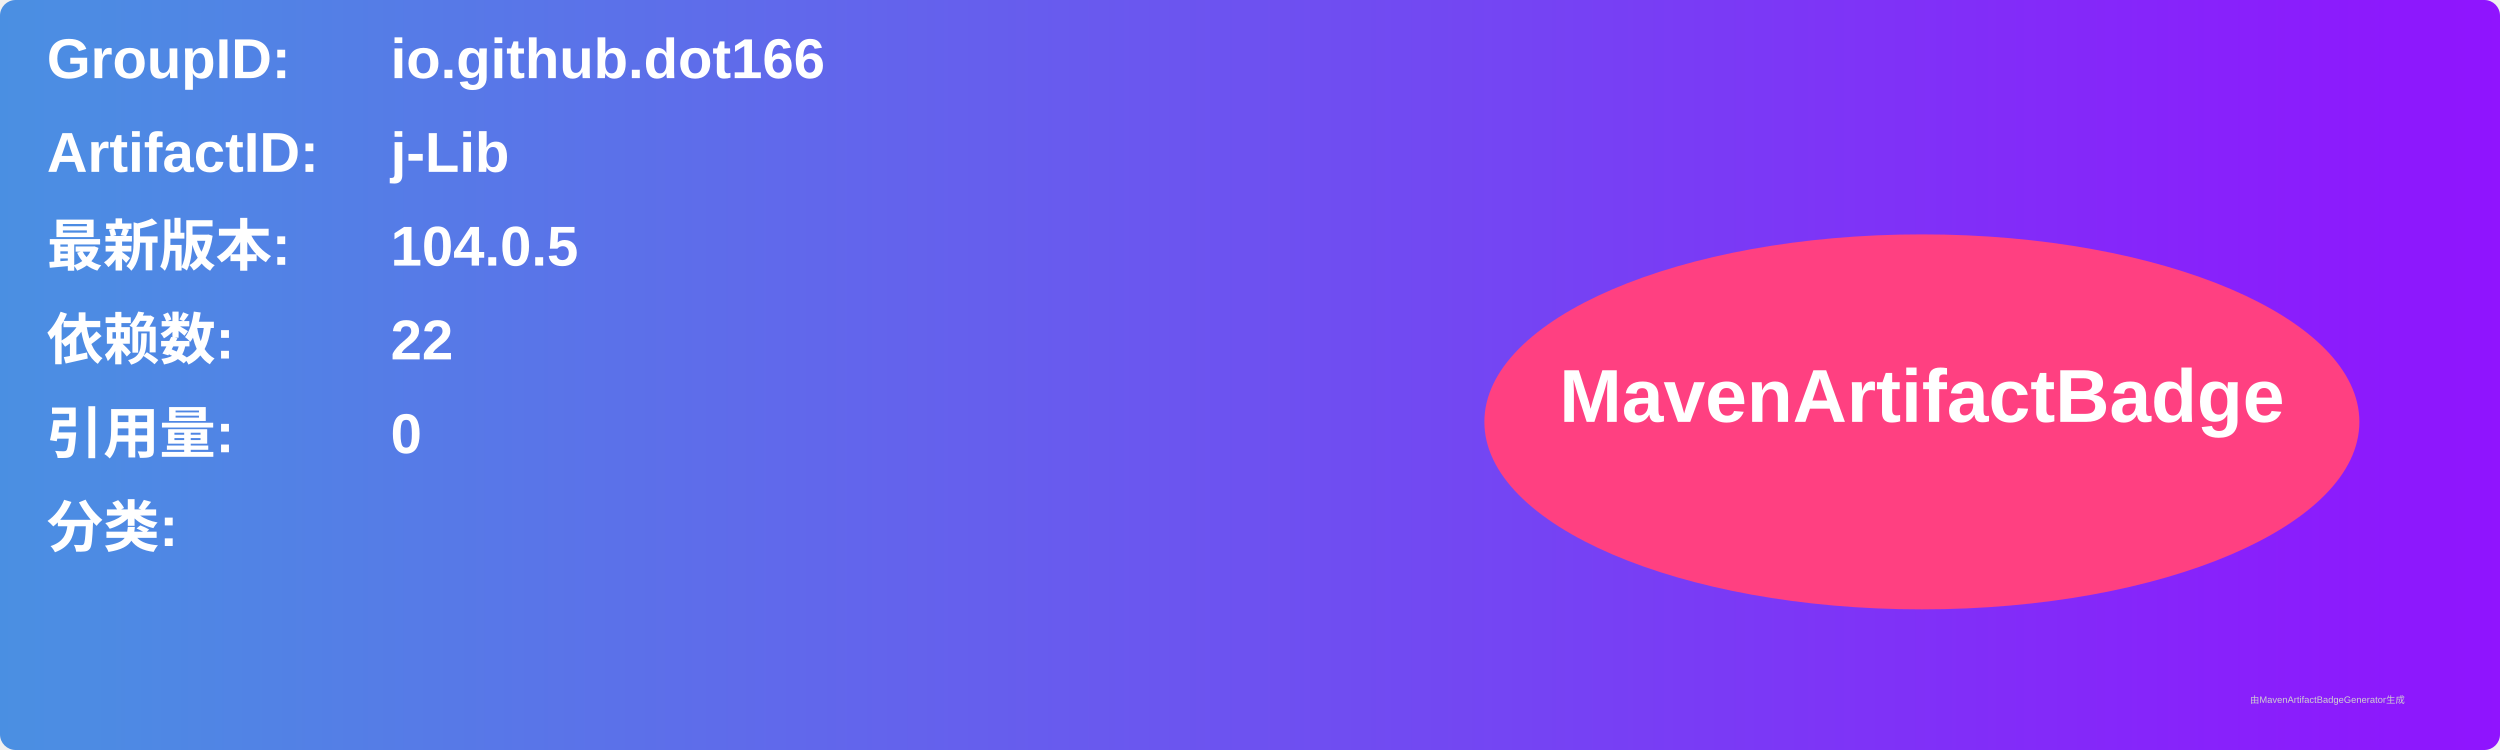
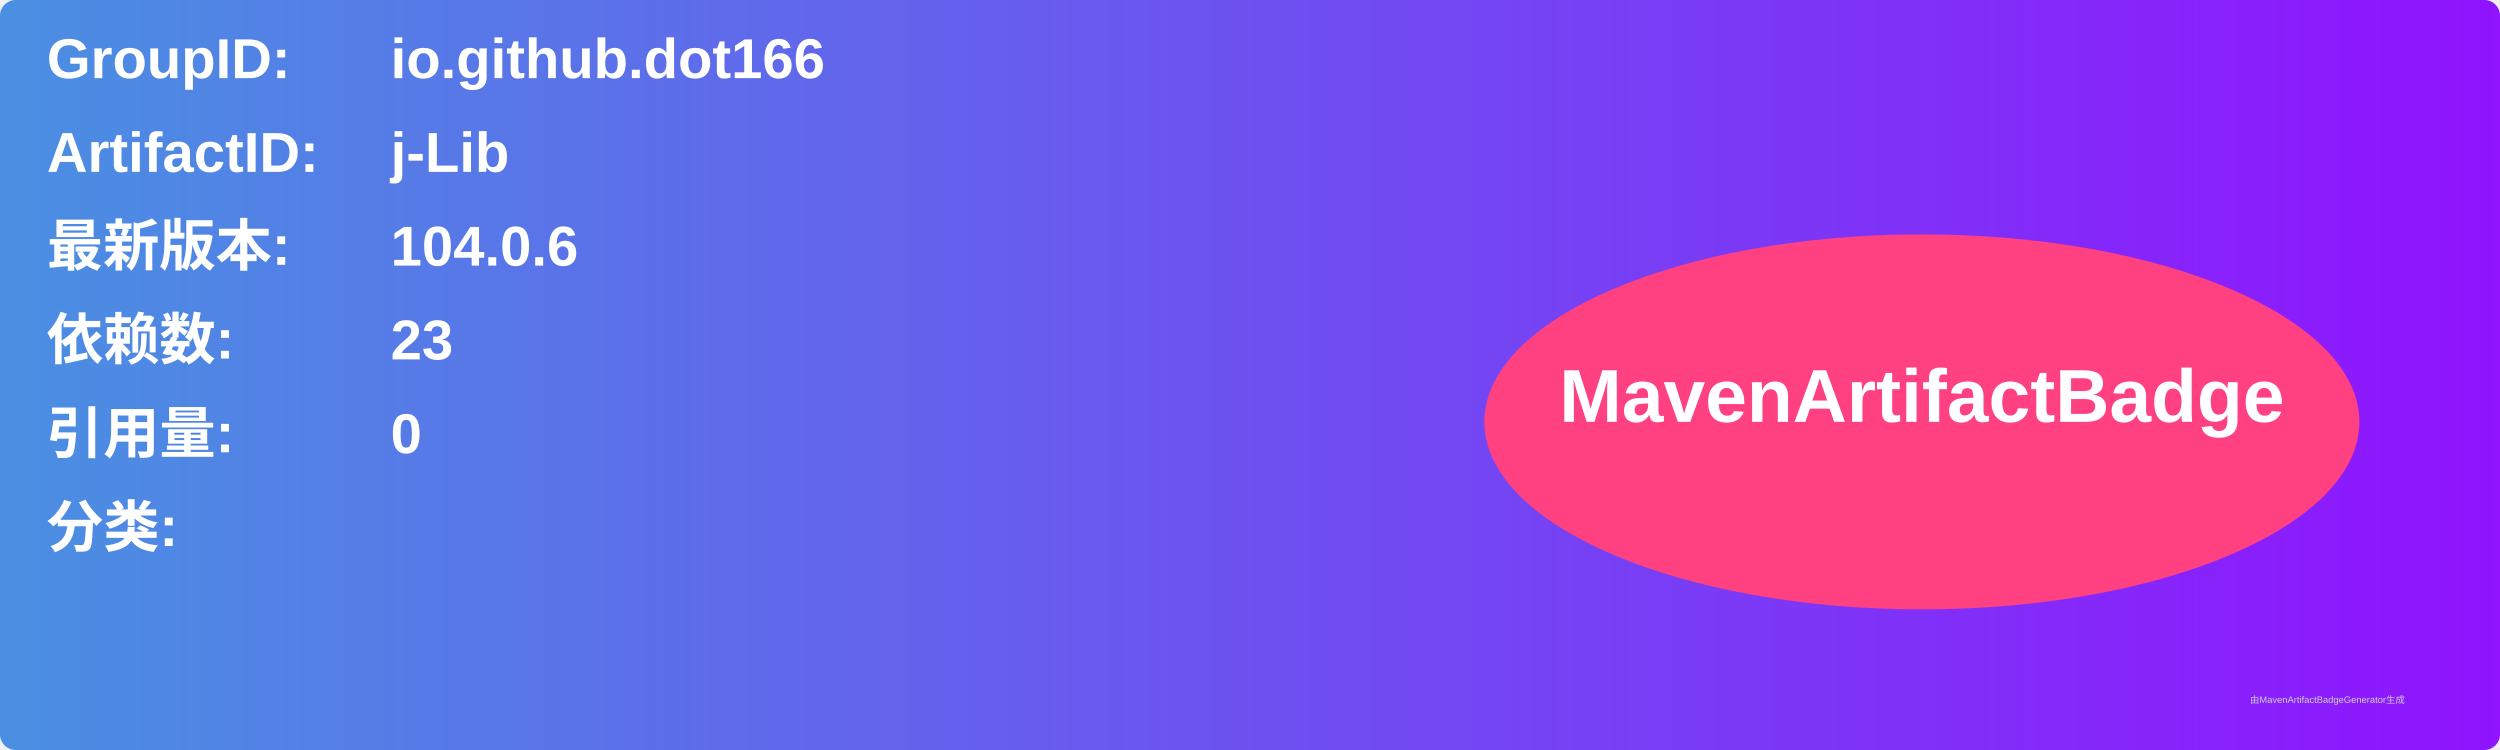
<svg xmlns="http://www.w3.org/2000/svg" width="800" height="240" viewBox="0 0 800 240">
  <linearGradient id="grad" x1="0%" y1="0%" x2="100%" y2="0%">
    <stop offset="0%" stop-color="#4a90e2" />
    <stop offset="100%" stop-color="#9013fe" />
  </linearGradient>
  <rect width="100%" height="100%" rx="5" ry="5" fill="url(#grad)" />
  <g transform="translate(15, 15)">
    <text x="0" y="10" font-family="Arial" font-size="18" fill="white" font-weight="bold" width="260">GroupID:</text>
    <text x="110" y="10" font-family="Arial" font-size="18" fill="white" font-weight="bold" width="460">io.github.dot166</text>
    <text x="0" y="40" font-family="Arial" font-size="18" fill="white" font-weight="bold" width="260">ArtifactID:</text>
    <text x="110" y="40" font-family="Arial" font-size="18" fill="white" font-weight="bold" width="460">j-Lib</text>
    <text x="0" y="70" font-family="Arial" font-size="18" fill="white" font-weight="bold">最新版本:</text>
    <text x="110" y="70" font-family="Arial" font-size="18" fill="white" font-weight="bold">
-       <tspan font-weight="bold">104.0.5</tspan>
+       <tspan font-weight="bold">104.0.6</tspan>
    </text>
    <text x="0" y="100" font-family="Arial" font-size="18" fill="white" font-weight="bold">依赖数: </text>
    <text x="110" y="100" font-family="Arial" font-size="18" fill="white">
-       <tspan font-weight="bold">22</tspan>
+       <tspan font-weight="bold">23</tspan>
    </text>
    <text x="0" y="130" font-family="Arial" font-size="18" fill="white" font-weight="bold">引用量: </text>
    <text x="110" y="130" font-family="Arial" font-size="18" fill="white">
      <tspan font-weight="bold">0</tspan>
    </text>
    <text x="0" y="160" font-family="Arial" font-size="18" fill="white" font-weight="bold">分类:</text>
    <text x="10" y="190" font-family="Arial" font-size="10" fill="white">
      <tspan font-weight="bold" />
    </text>
    <ellipse cx="600" cy="120" rx="140" ry="60" fill="#ff4081" />
    <text x="600" y="120" text-anchor="middle" font-family="Arial" font-size="24" fill="white" font-weight="bold">MavenArtifactBadge</text>
  </g>
  <text x="720" y="225" font-family="Arial" font-size="3" fill="#d0d0d0">由MavenArtifactBadgeGenerator生成</text>
</svg>
